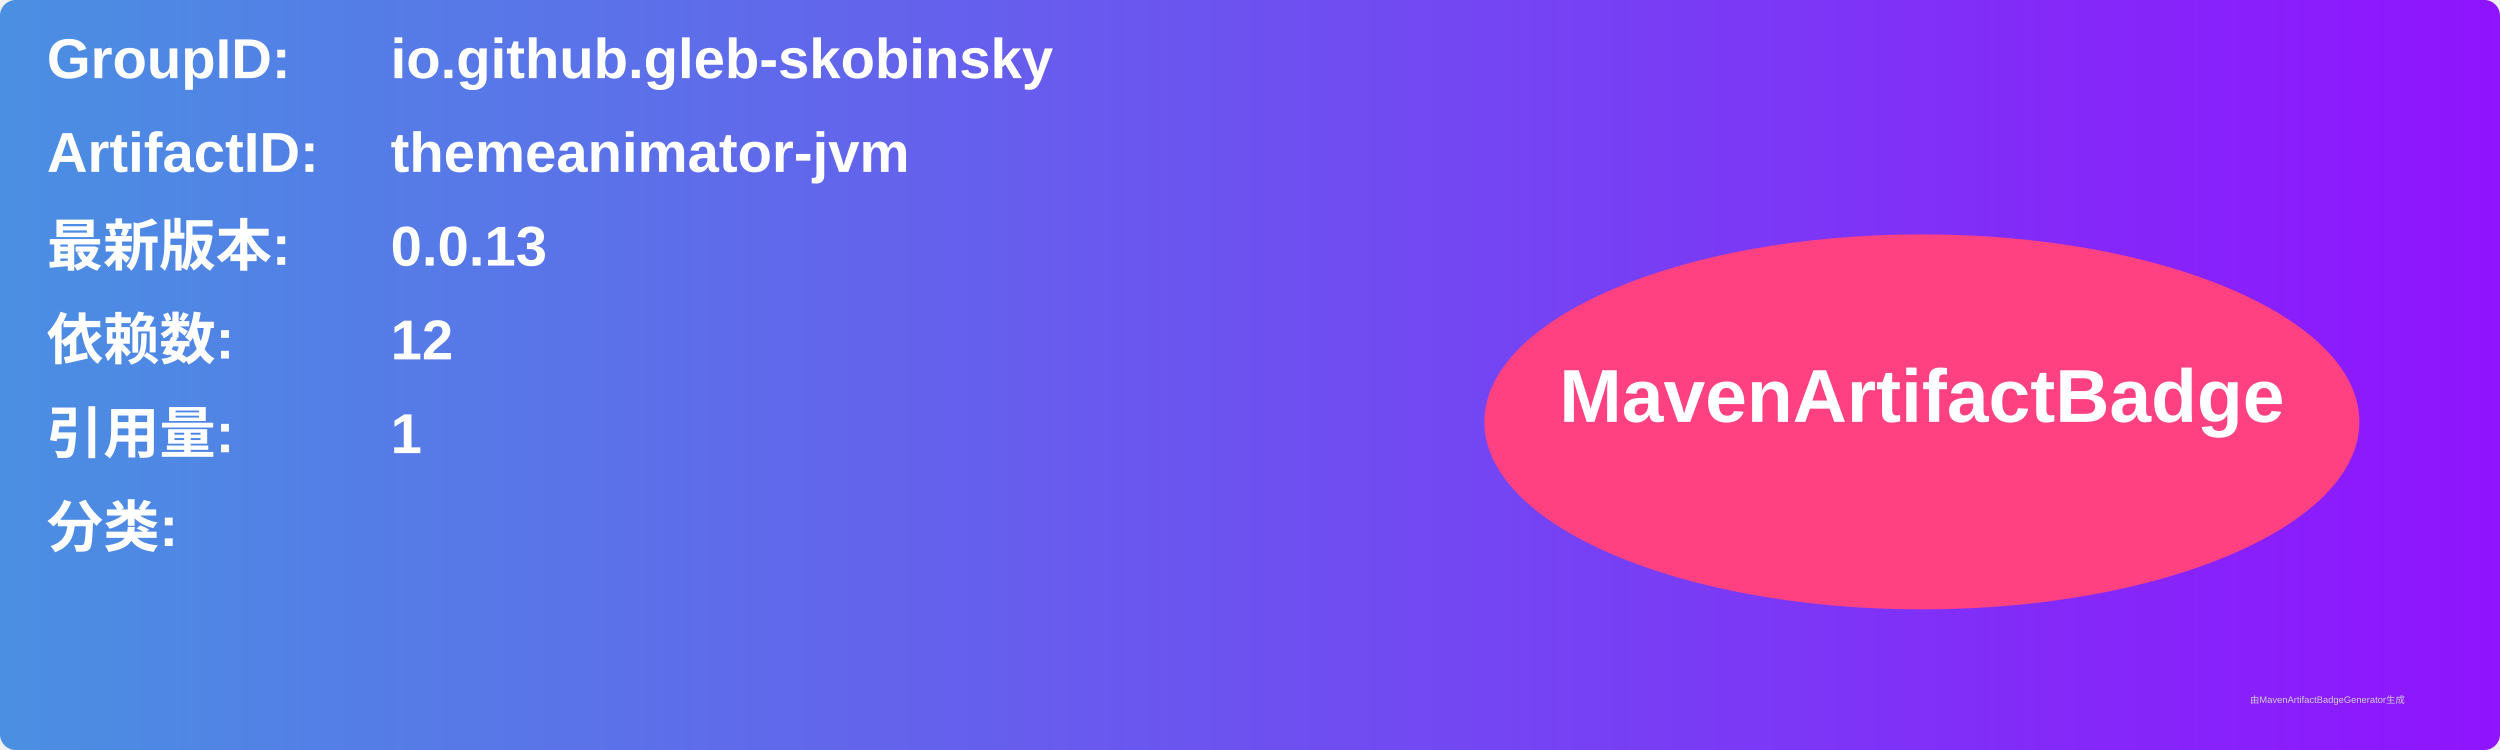
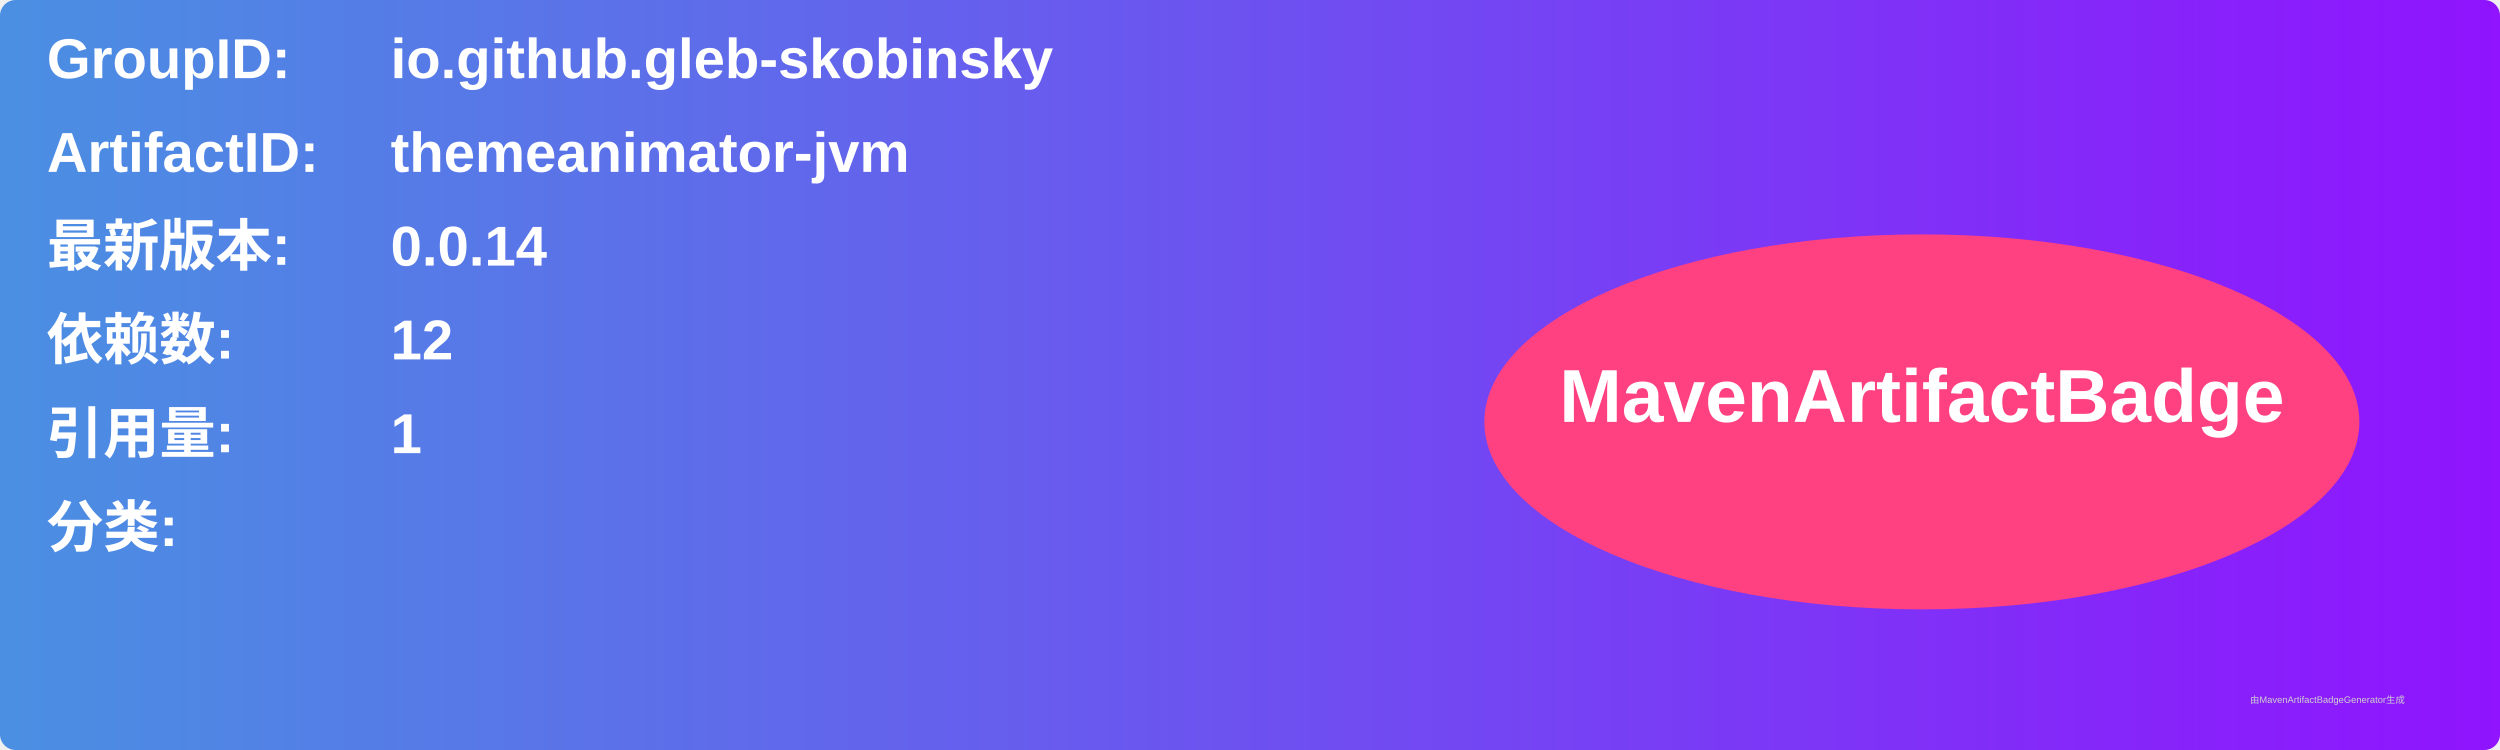
<svg xmlns="http://www.w3.org/2000/svg" width="800" height="240" viewBox="0 0 800 240">
  <linearGradient id="grad" x1="0%" y1="0%" x2="100%" y2="0%">
    <stop offset="0%" stop-color="#4a90e2" />
    <stop offset="100%" stop-color="#9013fe" />
  </linearGradient>
  <rect width="100%" height="100%" rx="5" ry="5" fill="url(#grad)" />
  <g transform="translate(15, 15)">
    <text x="0" y="10" font-family="Arial" font-size="18" fill="white" font-weight="bold" width="260">GroupID:</text>
    <text x="110" y="10" font-family="Arial" font-size="18" fill="white" font-weight="bold" width="460">io.github.gleb-skobinsky</text>
    <text x="0" y="40" font-family="Arial" font-size="18" fill="white" font-weight="bold" width="260">ArtifactID:</text>
    <text x="110" y="40" font-family="Arial" font-size="18" fill="white" font-weight="bold" width="460">themeanimator-jvm</text>
    <text x="0" y="70" font-family="Arial" font-size="18" fill="white" font-weight="bold">最新版本:</text>
    <text x="110" y="70" font-family="Arial" font-size="18" fill="white" font-weight="bold">
-       <tspan font-weight="bold">0.0.13</tspan>
+       <tspan font-weight="bold">0.0.14</tspan>
    </text>
    <text x="0" y="100" font-family="Arial" font-size="18" fill="white" font-weight="bold">依赖数: </text>
    <text x="110" y="100" font-family="Arial" font-size="18" fill="white">
      <tspan font-weight="bold">12</tspan>
    </text>
    <text x="0" y="130" font-family="Arial" font-size="18" fill="white" font-weight="bold">引用量: </text>
    <text x="110" y="130" font-family="Arial" font-size="18" fill="white">
      <tspan font-weight="bold">1</tspan>
    </text>
    <text x="0" y="160" font-family="Arial" font-size="18" fill="white" font-weight="bold">分类:</text>
    <text x="10" y="190" font-family="Arial" font-size="10" fill="white">
      <tspan font-weight="bold" />
    </text>
    <ellipse cx="600" cy="120" rx="140" ry="60" fill="#ff4081" />
    <text x="600" y="120" text-anchor="middle" font-family="Arial" font-size="24" fill="white" font-weight="bold">MavenArtifactBadge</text>
  </g>
  <text x="720" y="225" font-family="Arial" font-size="3" fill="#d0d0d0">由MavenArtifactBadgeGenerator生成</text>
</svg>
